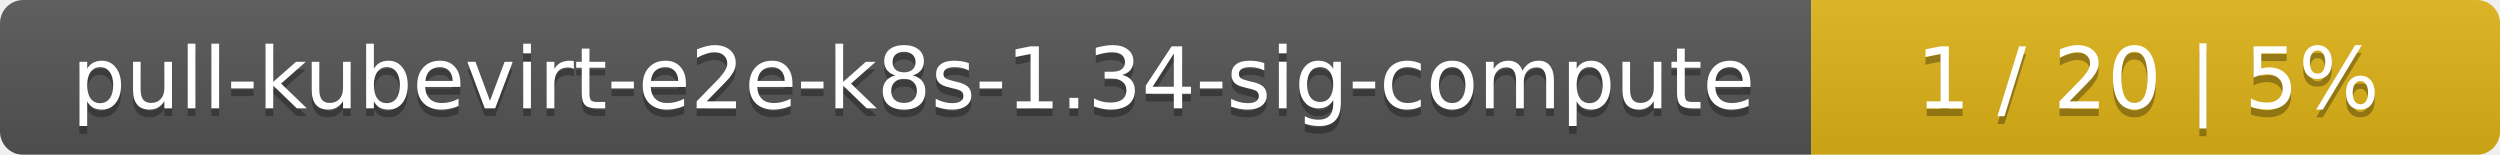
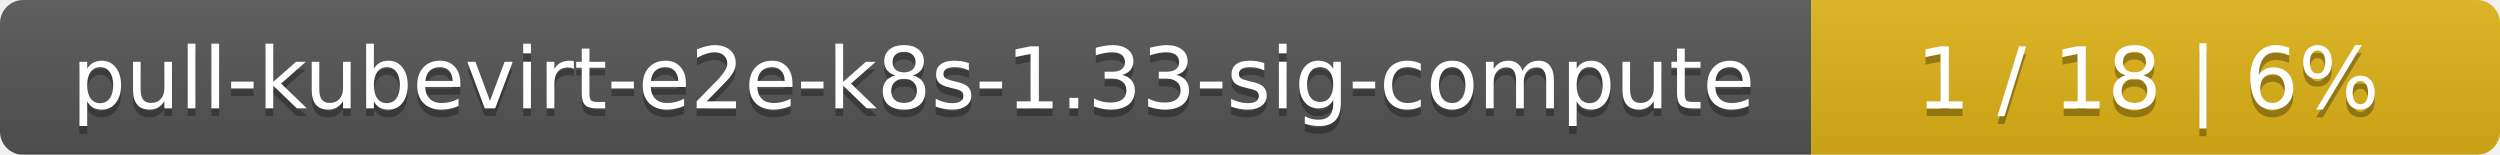
<svg xmlns="http://www.w3.org/2000/svg" width="323" height="20">
  <linearGradient id="smooth" x2="0" y2="100%">
    <stop offset="0" stop-color="#bbb" stop-opacity=".1" />
    <stop offset="1" stop-opacity=".1" />
  </linearGradient>
  <mask id="round">
    <rect width="323" height="20" rx="3" fill="#fff" />
  </mask>
  <g mask="url(#round)">
    <rect width="234" height="20" fill="#555" />
    <rect x="234" width="89" height="20" fill="#dfb317" />
    <rect width="323" height="20" fill="url(#smooth)" />
  </g>
  <g fill="#fff" text-anchor="middle" font-family="DejaVu Sans,Verdana,Geneva,sans-serif" font-size="11">
-     <text x="118" y="15" fill="#010101" fill-opacity=".3">pull-kubevirt-e2e-k8s-1.34-sig-compute</text>
-     <text x="118" y="14">pull-kubevirt-e2e-k8s-1.34-sig-compute</text>
-     <text x="277.5" y="15" fill="#010101" fill-opacity=".3">1 / 20    |    5%</text>
-     <text x="277.5" y="14">1 / 20    |    5%</text>
+     <text x="118" y="15" fill="#010101" fill-opacity=".3">pull-kubevirt-e2e-k8s-1.33-sig-compute</text>
+     <text x="118" y="14">pull-kubevirt-e2e-k8s-1.33-sig-compute</text>
+     <text x="277.5" y="15" fill="#010101" fill-opacity=".3">1 / 18    |    6%</text>
+     <text x="277.5" y="14">1 / 18    |    6%</text>
  </g>
</svg>
